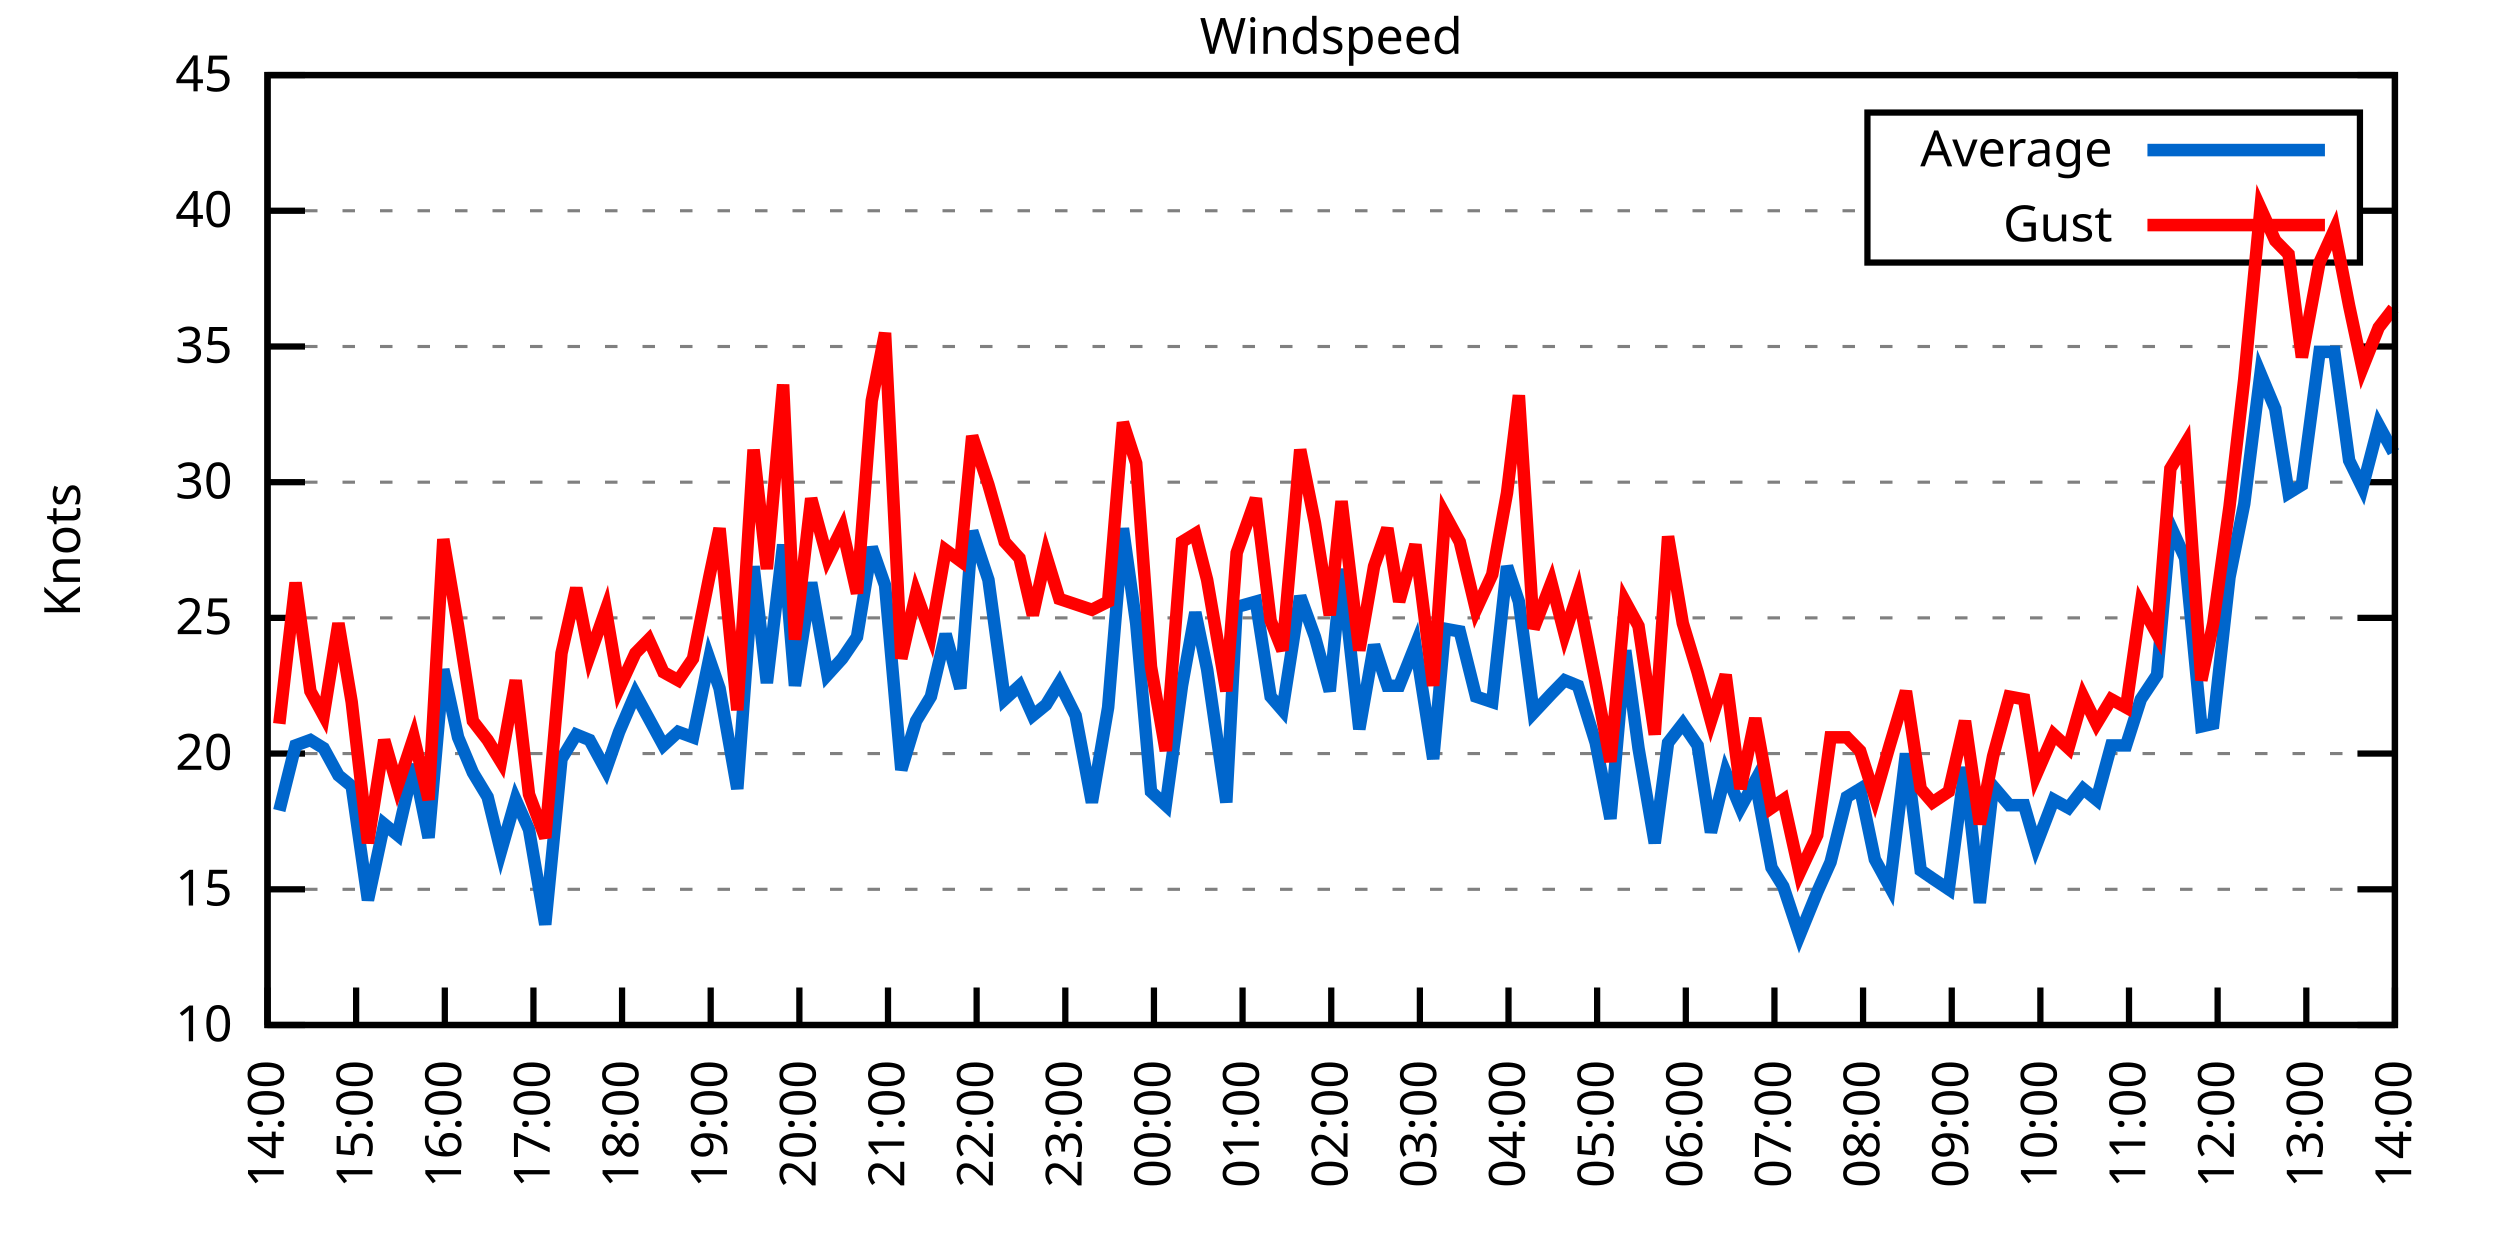
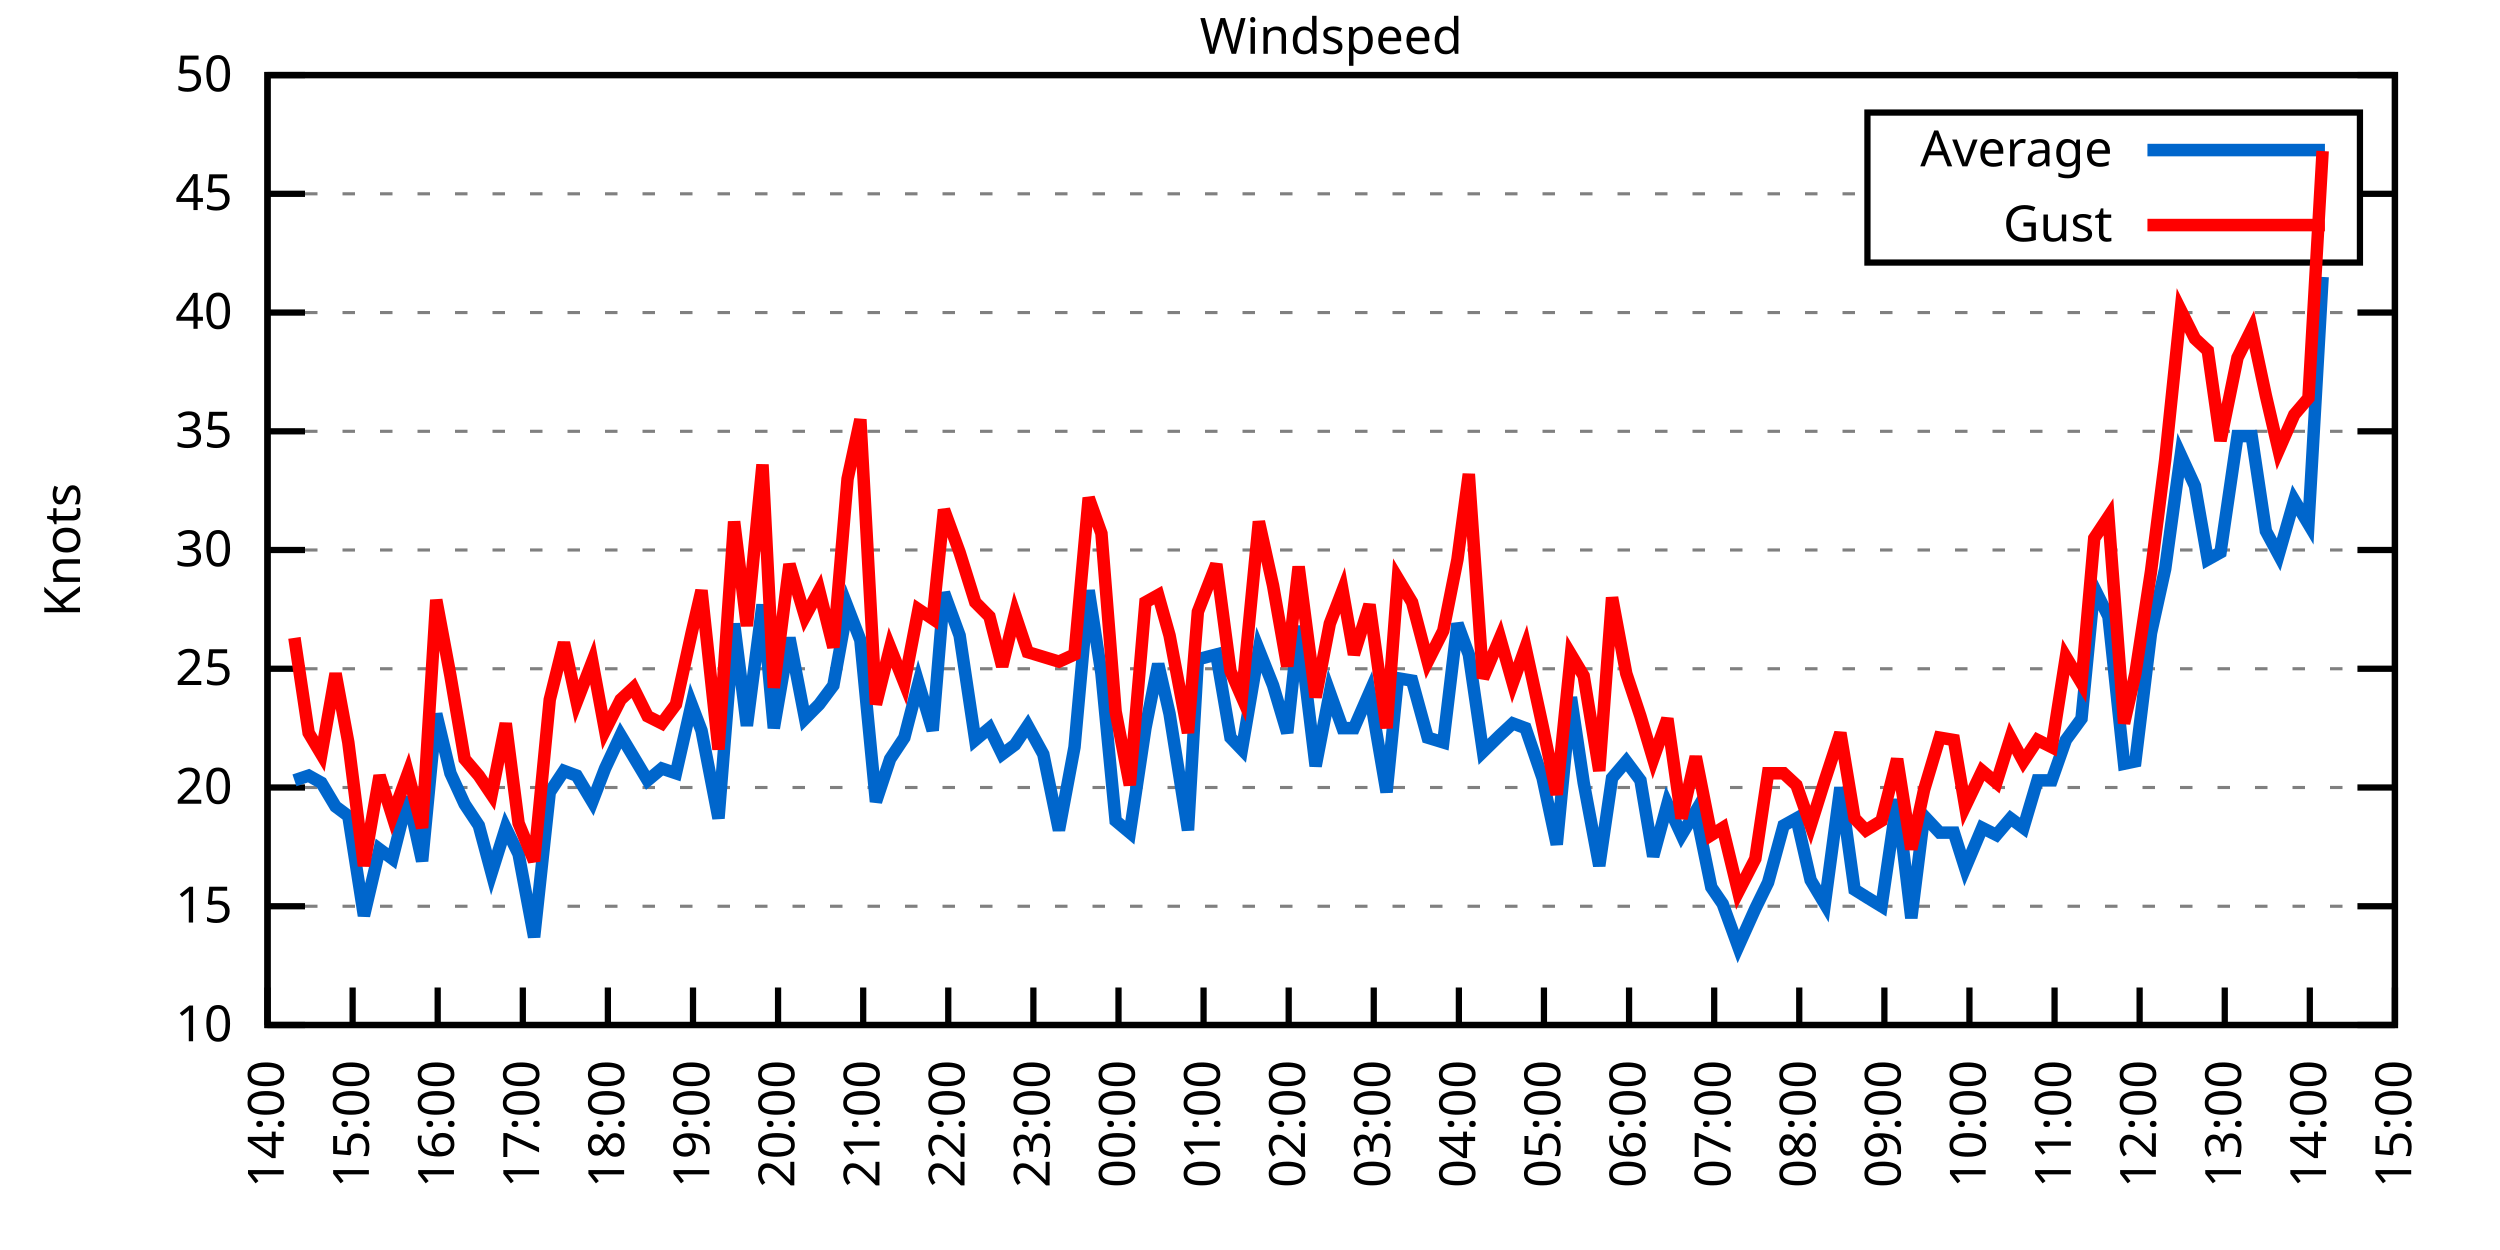
<svg xmlns="http://www.w3.org/2000/svg" xmlns:xlink="http://www.w3.org/1999/xlink" width="400" height="200" viewBox="0 0 400 200">
  <g id="gnuplot_canvas">
    <rect x="0" y="0" width="400" height="200" fill="none" />
    <defs>
      <circle id="gpDot" r="0.5" stroke-width="0.5" stroke="currentColor" />
      <path id="gpPt0" stroke-width="0.333" stroke="currentColor" d="M-1,0 h2 M0,-1 v2" />
      <path id="gpPt1" stroke-width="0.333" stroke="currentColor" d="M-1,-1 L1,1 M1,-1 L-1,1" />
      <path id="gpPt2" stroke-width="0.333" stroke="currentColor" d="M-1,0 L1,0 M0,-1 L0,1 M-1,-1 L1,1 M-1,1 L1,-1" />
      <rect id="gpPt3" stroke-width="0.333" stroke="currentColor" x="-1" y="-1" width="2" height="2" />
      <rect id="gpPt4" stroke-width="0.333" stroke="currentColor" fill="currentColor" x="-1" y="-1" width="2" height="2" />
      <circle id="gpPt5" stroke-width="0.333" stroke="currentColor" cx="0" cy="0" r="1" />
      <use xlink:href="#gpPt5" id="gpPt6" fill="currentColor" stroke="none" />
      <path id="gpPt7" stroke-width="0.333" stroke="currentColor" d="M0,-1.33 L-1.33,0.67 L1.33,0.67 z" />
      <use xlink:href="#gpPt7" id="gpPt8" fill="currentColor" stroke="none" />
      <use xlink:href="#gpPt7" id="gpPt9" stroke="currentColor" transform="rotate(180)" />
      <use xlink:href="#gpPt9" id="gpPt10" fill="currentColor" stroke="none" />
      <use xlink:href="#gpPt3" id="gpPt11" stroke="currentColor" transform="rotate(45)" />
      <use xlink:href="#gpPt11" id="gpPt12" fill="currentColor" stroke="none" />
      <path id="gpPt13" stroke-width="0.333" stroke="currentColor" d="M0,1.330 L1.265,0.411 L0.782,-1.067 L-0.782,-1.076 L-1.265,0.411 z" />
      <use xlink:href="#gpPt13" id="gpPt14" fill="currentColor" stroke="none" />
      <filter id="textbox" filterUnits="objectBoundingBox" x="0" y="0" height="1" width="1">
        <feFlood flood-color="white" flood-opacity="1" result="bgnd" />
        <feComposite in="SourceGraphic" in2="bgnd" operator="atop" />
      </filter>
      <filter id="greybox" filterUnits="objectBoundingBox" x="0" y="0" height="1" width="1">
        <feFlood flood-color="lightgrey" flood-opacity="1" result="grey" />
        <feComposite in="SourceGraphic" in2="grey" operator="atop" />
      </filter>
    </defs>
    <g fill="none" color="white" stroke="currentColor" stroke-width="1.00" stroke-linecap="butt" stroke-linejoin="miter">
</g>
    <g fill="none" color="black" stroke="currentColor" stroke-width="1.00" stroke-linecap="butt" stroke-linejoin="miter">
      <g stroke="none" shape-rendering="crispEdges">
        <polygon fill="rgb(255, 255, 255)" points="42.80,164.00 383.18,164.00 383.18,12.02 42.80,12.02 " />
      </g>
    </g>
    <g fill="none" color="black" stroke="currentColor" stroke-width="1.00" stroke-linecap="butt" stroke-linejoin="miter">
</g>
    <g fill="none" color="black" stroke="black" stroke-width="0.50" stroke-linecap="butt" stroke-linejoin="miter">
</g>
    <g fill="none" color="gray" stroke="currentColor" stroke-width="0.50" stroke-linecap="butt" stroke-linejoin="miter">
      <path stroke="gray" stroke-dasharray="2,4" class="gridline" d="M42.80,164.00 L383.19,164.00  " />
    </g>
    <g fill="none" color="gray" stroke="gray" stroke-width="1.00" stroke-linecap="butt" stroke-linejoin="miter">
</g>
    <g fill="none" color="black" stroke="currentColor" stroke-width="1.00" stroke-linecap="butt" stroke-linejoin="miter">
      <path stroke="black" d="M42.80,164.00 L48.80,164.00 M383.19,164.00 L377.19,164.00  " />
      <g transform="translate(37.20,166.60)" stroke="none" fill="black" font-family="Sans" font-size="8.00" text-anchor="end">
        <text>
          <tspan font-family="Sans"> 10</tspan>
        </text>
      </g>
    </g>
    <g fill="none" color="black" stroke="currentColor" stroke-width="1.00" stroke-linecap="butt" stroke-linejoin="miter">
</g>
    <g fill="none" color="black" stroke="black" stroke-width="0.50" stroke-linecap="butt" stroke-linejoin="miter">
</g>
    <g fill="none" color="gray" stroke="currentColor" stroke-width="0.50" stroke-linecap="butt" stroke-linejoin="miter">
-       <path stroke="gray" stroke-dasharray="2,4" class="gridline" d="M42.80,142.29 L383.19,142.29  " />
-     </g>
-     <g fill="none" color="gray" stroke="gray" stroke-width="1.00" stroke-linecap="butt" stroke-linejoin="miter">
- </g>
-     <g fill="none" color="black" stroke="currentColor" stroke-width="1.00" stroke-linecap="butt" stroke-linejoin="miter">
-       <path stroke="black" d="M42.80,142.29 L48.80,142.29 M383.19,142.29 L377.19,142.29  " />
-       <g transform="translate(37.20,144.89)" stroke="none" fill="black" font-family="Sans" font-size="8.00" text-anchor="end">
+       <path stroke="gray" stroke-dasharray="2,4" class="gridline" d="M42.80,145.00 L383.19,145.00  " />
+     </g>
+     <g fill="none" color="gray" stroke="gray" stroke-width="1.00" stroke-linecap="butt" stroke-linejoin="miter">
+ </g>
+     <g fill="none" color="black" stroke="currentColor" stroke-width="1.00" stroke-linecap="butt" stroke-linejoin="miter">
+       <path stroke="black" d="M42.80,145.00 L48.80,145.00 M383.19,145.00 L377.19,145.00  " />
+       <g transform="translate(37.20,147.60)" stroke="none" fill="black" font-family="Sans" font-size="8.00" text-anchor="end">
        <text>
          <tspan font-family="Sans"> 15</tspan>
        </text>
      </g>
    </g>
    <g fill="none" color="black" stroke="currentColor" stroke-width="1.00" stroke-linecap="butt" stroke-linejoin="miter">
</g>
    <g fill="none" color="black" stroke="black" stroke-width="0.50" stroke-linecap="butt" stroke-linejoin="miter">
</g>
    <g fill="none" color="gray" stroke="currentColor" stroke-width="0.50" stroke-linecap="butt" stroke-linejoin="miter">
-       <path stroke="gray" stroke-dasharray="2,4" class="gridline" d="M42.80,120.57 L383.19,120.57  " />
-     </g>
-     <g fill="none" color="gray" stroke="gray" stroke-width="1.00" stroke-linecap="butt" stroke-linejoin="miter">
- </g>
-     <g fill="none" color="black" stroke="currentColor" stroke-width="1.00" stroke-linecap="butt" stroke-linejoin="miter">
-       <path stroke="black" d="M42.80,120.57 L48.80,120.57 M383.19,120.57 L377.19,120.57  " />
-       <g transform="translate(37.20,123.17)" stroke="none" fill="black" font-family="Sans" font-size="8.00" text-anchor="end">
+       <path stroke="gray" stroke-dasharray="2,4" class="gridline" d="M42.80,126.00 L383.19,126.00  " />
+     </g>
+     <g fill="none" color="gray" stroke="gray" stroke-width="1.00" stroke-linecap="butt" stroke-linejoin="miter">
+ </g>
+     <g fill="none" color="black" stroke="currentColor" stroke-width="1.00" stroke-linecap="butt" stroke-linejoin="miter">
+       <path stroke="black" d="M42.80,126.00 L48.80,126.00 M383.19,126.00 L377.19,126.00  " />
+       <g transform="translate(37.20,128.60)" stroke="none" fill="black" font-family="Sans" font-size="8.00" text-anchor="end">
        <text>
          <tspan font-family="Sans"> 20</tspan>
        </text>
      </g>
    </g>
    <g fill="none" color="black" stroke="currentColor" stroke-width="1.00" stroke-linecap="butt" stroke-linejoin="miter">
</g>
    <g fill="none" color="black" stroke="black" stroke-width="0.50" stroke-linecap="butt" stroke-linejoin="miter">
</g>
    <g fill="none" color="gray" stroke="currentColor" stroke-width="0.50" stroke-linecap="butt" stroke-linejoin="miter">
-       <path stroke="gray" stroke-dasharray="2,4" class="gridline" d="M42.80,98.86 L383.19,98.86  " />
-     </g>
-     <g fill="none" color="gray" stroke="gray" stroke-width="1.00" stroke-linecap="butt" stroke-linejoin="miter">
- </g>
-     <g fill="none" color="black" stroke="currentColor" stroke-width="1.00" stroke-linecap="butt" stroke-linejoin="miter">
-       <path stroke="black" d="M42.80,98.86 L48.80,98.86 M383.19,98.86 L377.19,98.86  " />
-       <g transform="translate(37.20,101.46)" stroke="none" fill="black" font-family="Sans" font-size="8.00" text-anchor="end">
+       <path stroke="gray" stroke-dasharray="2,4" class="gridline" d="M42.80,107.00 L383.19,107.00  " />
+     </g>
+     <g fill="none" color="gray" stroke="gray" stroke-width="1.00" stroke-linecap="butt" stroke-linejoin="miter">
+ </g>
+     <g fill="none" color="black" stroke="currentColor" stroke-width="1.00" stroke-linecap="butt" stroke-linejoin="miter">
+       <path stroke="black" d="M42.80,107.00 L48.80,107.00 M383.19,107.00 L377.19,107.00  " />
+       <g transform="translate(37.20,109.60)" stroke="none" fill="black" font-family="Sans" font-size="8.00" text-anchor="end">
        <text>
          <tspan font-family="Sans"> 25</tspan>
        </text>
      </g>
    </g>
    <g fill="none" color="black" stroke="currentColor" stroke-width="1.00" stroke-linecap="butt" stroke-linejoin="miter">
</g>
    <g fill="none" color="black" stroke="black" stroke-width="0.50" stroke-linecap="butt" stroke-linejoin="miter">
</g>
    <g fill="none" color="gray" stroke="currentColor" stroke-width="0.50" stroke-linecap="butt" stroke-linejoin="miter">
-       <path stroke="gray" stroke-dasharray="2,4" class="gridline" d="M42.80,77.15 L383.19,77.15  " />
-     </g>
-     <g fill="none" color="gray" stroke="gray" stroke-width="1.00" stroke-linecap="butt" stroke-linejoin="miter">
- </g>
-     <g fill="none" color="black" stroke="currentColor" stroke-width="1.00" stroke-linecap="butt" stroke-linejoin="miter">
-       <path stroke="black" d="M42.80,77.15 L48.80,77.15 M383.19,77.15 L377.19,77.15  " />
-       <g transform="translate(37.20,79.75)" stroke="none" fill="black" font-family="Sans" font-size="8.00" text-anchor="end">
+       <path stroke="gray" stroke-dasharray="2,4" class="gridline" d="M42.80,88.00 L383.19,88.00  " />
+     </g>
+     <g fill="none" color="gray" stroke="gray" stroke-width="1.00" stroke-linecap="butt" stroke-linejoin="miter">
+ </g>
+     <g fill="none" color="black" stroke="currentColor" stroke-width="1.00" stroke-linecap="butt" stroke-linejoin="miter">
+       <path stroke="black" d="M42.80,88.00 L48.80,88.00 M383.19,88.00 L377.19,88.00  " />
+       <g transform="translate(37.20,90.60)" stroke="none" fill="black" font-family="Sans" font-size="8.00" text-anchor="end">
        <text>
          <tspan font-family="Sans"> 30</tspan>
        </text>
      </g>
    </g>
    <g fill="none" color="black" stroke="currentColor" stroke-width="1.00" stroke-linecap="butt" stroke-linejoin="miter">
</g>
    <g fill="none" color="black" stroke="black" stroke-width="0.50" stroke-linecap="butt" stroke-linejoin="miter">
</g>
    <g fill="none" color="gray" stroke="currentColor" stroke-width="0.50" stroke-linecap="butt" stroke-linejoin="miter">
-       <path stroke="gray" stroke-dasharray="2,4" class="gridline" d="M42.80,55.44 L383.19,55.44  " />
-     </g>
-     <g fill="none" color="gray" stroke="gray" stroke-width="1.00" stroke-linecap="butt" stroke-linejoin="miter">
- </g>
-     <g fill="none" color="black" stroke="currentColor" stroke-width="1.00" stroke-linecap="butt" stroke-linejoin="miter">
-       <path stroke="black" d="M42.80,55.44 L48.80,55.44 M383.19,55.44 L377.19,55.44  " />
-       <g transform="translate(37.20,58.04)" stroke="none" fill="black" font-family="Sans" font-size="8.00" text-anchor="end">
+       <path stroke="gray" stroke-dasharray="2,4" class="gridline" d="M42.80,69.01 L383.19,69.01  " />
+     </g>
+     <g fill="none" color="gray" stroke="gray" stroke-width="1.00" stroke-linecap="butt" stroke-linejoin="miter">
+ </g>
+     <g fill="none" color="black" stroke="currentColor" stroke-width="1.00" stroke-linecap="butt" stroke-linejoin="miter">
+       <path stroke="black" d="M42.80,69.01 L48.80,69.01 M383.19,69.01 L377.19,69.01  " />
+       <g transform="translate(37.20,71.61)" stroke="none" fill="black" font-family="Sans" font-size="8.00" text-anchor="end">
        <text>
          <tspan font-family="Sans"> 35</tspan>
        </text>
      </g>
    </g>
    <g fill="none" color="black" stroke="currentColor" stroke-width="1.00" stroke-linecap="butt" stroke-linejoin="miter">
</g>
    <g fill="none" color="black" stroke="black" stroke-width="0.50" stroke-linecap="butt" stroke-linejoin="miter">
</g>
    <g fill="none" color="gray" stroke="currentColor" stroke-width="0.50" stroke-linecap="butt" stroke-linejoin="miter">
-       <path stroke="gray" stroke-dasharray="2,4" class="gridline" d="M42.80,33.72 L298.79,33.72 M377.59,33.72 L383.19,33.72  " />
-     </g>
-     <g fill="none" color="gray" stroke="gray" stroke-width="1.00" stroke-linecap="butt" stroke-linejoin="miter">
- </g>
-     <g fill="none" color="black" stroke="currentColor" stroke-width="1.00" stroke-linecap="butt" stroke-linejoin="miter">
-       <path stroke="black" d="M42.80,33.72 L48.80,33.72 M383.19,33.72 L377.19,33.72  " />
-       <g transform="translate(37.20,36.32)" stroke="none" fill="black" font-family="Sans" font-size="8.00" text-anchor="end">
+       <path stroke="gray" stroke-dasharray="2,4" class="gridline" d="M42.80,50.01 L383.19,50.01  " />
+     </g>
+     <g fill="none" color="gray" stroke="gray" stroke-width="1.00" stroke-linecap="butt" stroke-linejoin="miter">
+ </g>
+     <g fill="none" color="black" stroke="currentColor" stroke-width="1.00" stroke-linecap="butt" stroke-linejoin="miter">
+       <path stroke="black" d="M42.80,50.01 L48.80,50.01 M383.19,50.01 L377.19,50.01  " />
+       <g transform="translate(37.20,52.61)" stroke="none" fill="black" font-family="Sans" font-size="8.00" text-anchor="end">
        <text>
          <tspan font-family="Sans"> 40</tspan>
+         </text>
+       </g>
+     </g>
+     <g fill="none" color="black" stroke="currentColor" stroke-width="1.00" stroke-linecap="butt" stroke-linejoin="miter">
+ </g>
+     <g fill="none" color="black" stroke="black" stroke-width="0.50" stroke-linecap="butt" stroke-linejoin="miter">
+ </g>
+     <g fill="none" color="gray" stroke="currentColor" stroke-width="0.50" stroke-linecap="butt" stroke-linejoin="miter">
+       <path stroke="gray" stroke-dasharray="2,4" class="gridline" d="M42.80,31.01 L298.79,31.01 M377.59,31.01 L383.19,31.01  " />
+     </g>
+     <g fill="none" color="gray" stroke="gray" stroke-width="1.00" stroke-linecap="butt" stroke-linejoin="miter">
+ </g>
+     <g fill="none" color="black" stroke="currentColor" stroke-width="1.00" stroke-linecap="butt" stroke-linejoin="miter">
+       <path stroke="black" d="M42.80,31.01 L48.80,31.01 M383.19,31.01 L377.19,31.01  " />
+       <g transform="translate(37.20,33.61)" stroke="none" fill="black" font-family="Sans" font-size="8.00" text-anchor="end">
+         <text>
+           <tspan font-family="Sans"> 45</tspan>
        </text>
      </g>
    </g>
    <g fill="none" color="black" stroke="currentColor" stroke-width="1.00" stroke-linecap="butt" stroke-linejoin="miter">
</g>
    <g fill="none" color="black" stroke="black" stroke-width="0.50" stroke-linecap="butt" stroke-linejoin="miter">
</g>
    <g fill="none" color="gray" stroke="currentColor" stroke-width="0.50" stroke-linecap="butt" stroke-linejoin="miter">
      <path stroke="gray" stroke-dasharray="2,4" class="gridline" d="M42.80,12.01 L383.19,12.01  " />
    </g>
    <g fill="none" color="gray" stroke="gray" stroke-width="1.00" stroke-linecap="butt" stroke-linejoin="miter">
</g>
    <g fill="none" color="black" stroke="currentColor" stroke-width="1.00" stroke-linecap="butt" stroke-linejoin="miter">
      <path stroke="black" d="M42.80,12.01 L48.80,12.01 M383.19,12.01 L377.19,12.01  " />
      <g transform="translate(37.20,14.61)" stroke="none" fill="black" font-family="Sans" font-size="8.00" text-anchor="end">
        <text>
-           <tspan font-family="Sans"> 45</tspan>
+           <tspan font-family="Sans"> 50</tspan>
        </text>
      </g>
    </g>
    <g fill="none" color="black" stroke="currentColor" stroke-width="1.00" stroke-linecap="butt" stroke-linejoin="miter">
      <path stroke="black" d="M42.80,164.00 L42.80,158.00  " />
      <g transform="translate(45.40,169.60) rotate(270.00)" stroke="none" fill="black" font-family="Sans" font-size="8.00" text-anchor="end">
        <text>
          <tspan font-family="Sans">14:00</tspan>
        </text>
      </g>
    </g>
    <g fill="none" color="black" stroke="currentColor" stroke-width="1.00" stroke-linecap="butt" stroke-linejoin="miter">
-       <path stroke="black" d="M56.98,164.00 L56.98,158.00  " />
-       <g transform="translate(59.58,169.60) rotate(270.00)" stroke="none" fill="black" font-family="Sans" font-size="8.00" text-anchor="end">
+       <path stroke="black" d="M56.42,164.00 L56.42,158.00  " />
+       <g transform="translate(59.02,169.60) rotate(270.00)" stroke="none" fill="black" font-family="Sans" font-size="8.00" text-anchor="end">
        <text>
          <tspan font-family="Sans">15:00</tspan>
        </text>
      </g>
    </g>
    <g fill="none" color="black" stroke="currentColor" stroke-width="1.00" stroke-linecap="butt" stroke-linejoin="miter">
-       <path stroke="black" d="M71.17,164.00 L71.17,158.00  " />
-       <g transform="translate(73.77,169.60) rotate(270.00)" stroke="none" fill="black" font-family="Sans" font-size="8.00" text-anchor="end">
+       <path stroke="black" d="M70.03,164.00 L70.03,158.00  " />
+       <g transform="translate(72.63,169.60) rotate(270.00)" stroke="none" fill="black" font-family="Sans" font-size="8.00" text-anchor="end">
        <text>
          <tspan font-family="Sans">16:00</tspan>
        </text>
      </g>
    </g>
    <g fill="none" color="black" stroke="currentColor" stroke-width="1.00" stroke-linecap="butt" stroke-linejoin="miter">
-       <path stroke="black" d="M85.35,164.00 L85.35,158.00  " />
-       <g transform="translate(87.95,169.60) rotate(270.00)" stroke="none" fill="black" font-family="Sans" font-size="8.00" text-anchor="end">
+       <path stroke="black" d="M83.65,164.00 L83.65,158.00  " />
+       <g transform="translate(86.25,169.60) rotate(270.00)" stroke="none" fill="black" font-family="Sans" font-size="8.00" text-anchor="end">
        <text>
          <tspan font-family="Sans">17:00</tspan>
        </text>
      </g>
    </g>
    <g fill="none" color="black" stroke="currentColor" stroke-width="1.00" stroke-linecap="butt" stroke-linejoin="miter">
-       <path stroke="black" d="M99.53,164.00 L99.53,158.00  " />
-       <g transform="translate(102.13,169.60) rotate(270.00)" stroke="none" fill="black" font-family="Sans" font-size="8.00" text-anchor="end">
+       <path stroke="black" d="M97.26,164.00 L97.26,158.00  " />
+       <g transform="translate(99.86,169.60) rotate(270.00)" stroke="none" fill="black" font-family="Sans" font-size="8.00" text-anchor="end">
        <text>
          <tspan font-family="Sans">18:00</tspan>
        </text>
      </g>
    </g>
    <g fill="none" color="black" stroke="currentColor" stroke-width="1.00" stroke-linecap="butt" stroke-linejoin="miter">
-       <path stroke="black" d="M113.71,164.00 L113.71,158.00  " />
-       <g transform="translate(116.31,169.60) rotate(270.00)" stroke="none" fill="black" font-family="Sans" font-size="8.00" text-anchor="end">
+       <path stroke="black" d="M110.88,164.00 L110.88,158.00  " />
+       <g transform="translate(113.48,169.60) rotate(270.00)" stroke="none" fill="black" font-family="Sans" font-size="8.00" text-anchor="end">
        <text>
          <tspan font-family="Sans">19:00</tspan>
        </text>
      </g>
    </g>
    <g fill="none" color="black" stroke="currentColor" stroke-width="1.00" stroke-linecap="butt" stroke-linejoin="miter">
-       <path stroke="black" d="M127.90,164.00 L127.90,158.00  " />
-       <g transform="translate(130.50,169.60) rotate(270.00)" stroke="none" fill="black" font-family="Sans" font-size="8.00" text-anchor="end">
+       <path stroke="black" d="M124.49,164.00 L124.49,158.00  " />
+       <g transform="translate(127.09,169.60) rotate(270.00)" stroke="none" fill="black" font-family="Sans" font-size="8.00" text-anchor="end">
        <text>
          <tspan font-family="Sans">20:00</tspan>
        </text>
      </g>
    </g>
    <g fill="none" color="black" stroke="currentColor" stroke-width="1.00" stroke-linecap="butt" stroke-linejoin="miter">
-       <path stroke="black" d="M142.08,164.00 L142.08,158.00  " />
-       <g transform="translate(144.68,169.60) rotate(270.00)" stroke="none" fill="black" font-family="Sans" font-size="8.00" text-anchor="end">
+       <path stroke="black" d="M138.11,164.00 L138.11,158.00  " />
+       <g transform="translate(140.71,169.60) rotate(270.00)" stroke="none" fill="black" font-family="Sans" font-size="8.00" text-anchor="end">
        <text>
          <tspan font-family="Sans">21:00</tspan>
        </text>
      </g>
    </g>
    <g fill="none" color="black" stroke="currentColor" stroke-width="1.00" stroke-linecap="butt" stroke-linejoin="miter">
-       <path stroke="black" d="M156.26,164.00 L156.26,158.00  " />
-       <g transform="translate(158.86,169.60) rotate(270.00)" stroke="none" fill="black" font-family="Sans" font-size="8.00" text-anchor="end">
+       <path stroke="black" d="M151.72,164.00 L151.72,158.00  " />
+       <g transform="translate(154.32,169.60) rotate(270.00)" stroke="none" fill="black" font-family="Sans" font-size="8.00" text-anchor="end">
        <text>
          <tspan font-family="Sans">22:00</tspan>
        </text>
      </g>
    </g>
    <g fill="none" color="black" stroke="currentColor" stroke-width="1.00" stroke-linecap="butt" stroke-linejoin="miter">
-       <path stroke="black" d="M170.45,164.00 L170.45,158.00  " />
-       <g transform="translate(173.05,169.60) rotate(270.00)" stroke="none" fill="black" font-family="Sans" font-size="8.00" text-anchor="end">
+       <path stroke="black" d="M165.34,164.00 L165.34,158.00  " />
+       <g transform="translate(167.94,169.60) rotate(270.00)" stroke="none" fill="black" font-family="Sans" font-size="8.00" text-anchor="end">
        <text>
          <tspan font-family="Sans">23:00</tspan>
        </text>
      </g>
    </g>
    <g fill="none" color="black" stroke="currentColor" stroke-width="1.00" stroke-linecap="butt" stroke-linejoin="miter">
-       <path stroke="black" d="M184.63,164.00 L184.63,158.00  " />
-       <g transform="translate(187.23,169.60) rotate(270.00)" stroke="none" fill="black" font-family="Sans" font-size="8.00" text-anchor="end">
+       <path stroke="black" d="M178.96,164.00 L178.96,158.00  " />
+       <g transform="translate(181.56,169.60) rotate(270.00)" stroke="none" fill="black" font-family="Sans" font-size="8.00" text-anchor="end">
        <text>
          <tspan font-family="Sans">00:00</tspan>
        </text>
      </g>
    </g>
    <g fill="none" color="black" stroke="currentColor" stroke-width="1.00" stroke-linecap="butt" stroke-linejoin="miter">
-       <path stroke="black" d="M198.81,164.00 L198.81,158.00  " />
-       <g transform="translate(201.41,169.60) rotate(270.00)" stroke="none" fill="black" font-family="Sans" font-size="8.00" text-anchor="end">
+       <path stroke="black" d="M192.57,164.00 L192.57,158.00  " />
+       <g transform="translate(195.17,169.60) rotate(270.00)" stroke="none" fill="black" font-family="Sans" font-size="8.00" text-anchor="end">
        <text>
          <tspan font-family="Sans">01:00</tspan>
        </text>
      </g>
    </g>
    <g fill="none" color="black" stroke="currentColor" stroke-width="1.00" stroke-linecap="butt" stroke-linejoin="miter">
-       <path stroke="black" d="M213.00,164.00 L213.00,158.00  " />
-       <g transform="translate(215.60,169.60) rotate(270.00)" stroke="none" fill="black" font-family="Sans" font-size="8.00" text-anchor="end">
+       <path stroke="black" d="M206.19,164.00 L206.19,158.00  " />
+       <g transform="translate(208.79,169.60) rotate(270.00)" stroke="none" fill="black" font-family="Sans" font-size="8.00" text-anchor="end">
        <text>
          <tspan font-family="Sans">02:00</tspan>
        </text>
      </g>
    </g>
    <g fill="none" color="black" stroke="currentColor" stroke-width="1.00" stroke-linecap="butt" stroke-linejoin="miter">
-       <path stroke="black" d="M227.18,164.00 L227.18,158.00  " />
-       <g transform="translate(229.78,169.60) rotate(270.00)" stroke="none" fill="black" font-family="Sans" font-size="8.00" text-anchor="end">
+       <path stroke="black" d="M219.80,164.00 L219.80,158.00  " />
+       <g transform="translate(222.40,169.60) rotate(270.00)" stroke="none" fill="black" font-family="Sans" font-size="8.00" text-anchor="end">
        <text>
          <tspan font-family="Sans">03:00</tspan>
        </text>
      </g>
    </g>
    <g fill="none" color="black" stroke="currentColor" stroke-width="1.00" stroke-linecap="butt" stroke-linejoin="miter">
-       <path stroke="black" d="M241.36,164.00 L241.36,158.00  " />
-       <g transform="translate(243.96,169.60) rotate(270.00)" stroke="none" fill="black" font-family="Sans" font-size="8.00" text-anchor="end">
+       <path stroke="black" d="M233.42,164.00 L233.42,158.00  " />
+       <g transform="translate(236.02,169.60) rotate(270.00)" stroke="none" fill="black" font-family="Sans" font-size="8.00" text-anchor="end">
        <text>
          <tspan font-family="Sans">04:00</tspan>
        </text>
      </g>
    </g>
    <g fill="none" color="black" stroke="currentColor" stroke-width="1.00" stroke-linecap="butt" stroke-linejoin="miter">
-       <path stroke="black" d="M255.54,164.00 L255.54,158.00  " />
-       <g transform="translate(258.14,169.60) rotate(270.00)" stroke="none" fill="black" font-family="Sans" font-size="8.00" text-anchor="end">
+       <path stroke="black" d="M247.03,164.00 L247.03,158.00  " />
+       <g transform="translate(249.63,169.60) rotate(270.00)" stroke="none" fill="black" font-family="Sans" font-size="8.00" text-anchor="end">
        <text>
          <tspan font-family="Sans">05:00</tspan>
        </text>
      </g>
    </g>
    <g fill="none" color="black" stroke="currentColor" stroke-width="1.00" stroke-linecap="butt" stroke-linejoin="miter">
-       <path stroke="black" d="M269.73,164.00 L269.73,158.00  " />
-       <g transform="translate(272.33,169.60) rotate(270.00)" stroke="none" fill="black" font-family="Sans" font-size="8.00" text-anchor="end">
+       <path stroke="black" d="M260.65,164.00 L260.65,158.00  " />
+       <g transform="translate(263.25,169.60) rotate(270.00)" stroke="none" fill="black" font-family="Sans" font-size="8.00" text-anchor="end">
        <text>
          <tspan font-family="Sans">06:00</tspan>
        </text>
      </g>
    </g>
    <g fill="none" color="black" stroke="currentColor" stroke-width="1.00" stroke-linecap="butt" stroke-linejoin="miter">
-       <path stroke="black" d="M283.91,164.00 L283.91,158.00  " />
-       <g transform="translate(286.51,169.60) rotate(270.00)" stroke="none" fill="black" font-family="Sans" font-size="8.00" text-anchor="end">
+       <path stroke="black" d="M274.27,164.00 L274.27,158.00  " />
+       <g transform="translate(276.87,169.60) rotate(270.00)" stroke="none" fill="black" font-family="Sans" font-size="8.00" text-anchor="end">
        <text>
          <tspan font-family="Sans">07:00</tspan>
        </text>
      </g>
    </g>
    <g fill="none" color="black" stroke="currentColor" stroke-width="1.00" stroke-linecap="butt" stroke-linejoin="miter">
-       <path stroke="black" d="M298.09,164.00 L298.09,158.00  " />
-       <g transform="translate(300.69,169.60) rotate(270.00)" stroke="none" fill="black" font-family="Sans" font-size="8.00" text-anchor="end">
+       <path stroke="black" d="M287.88,164.00 L287.88,158.00  " />
+       <g transform="translate(290.48,169.60) rotate(270.00)" stroke="none" fill="black" font-family="Sans" font-size="8.00" text-anchor="end">
        <text>
          <tspan font-family="Sans">08:00</tspan>
        </text>
      </g>
    </g>
    <g fill="none" color="black" stroke="currentColor" stroke-width="1.00" stroke-linecap="butt" stroke-linejoin="miter">
-       <path stroke="black" d="M312.28,164.00 L312.28,158.00  " />
-       <g transform="translate(314.88,169.60) rotate(270.00)" stroke="none" fill="black" font-family="Sans" font-size="8.00" text-anchor="end">
+       <path stroke="black" d="M301.50,164.00 L301.50,158.00  " />
+       <g transform="translate(304.10,169.60) rotate(270.00)" stroke="none" fill="black" font-family="Sans" font-size="8.00" text-anchor="end">
        <text>
          <tspan font-family="Sans">09:00</tspan>
        </text>
      </g>
    </g>
    <g fill="none" color="black" stroke="currentColor" stroke-width="1.00" stroke-linecap="butt" stroke-linejoin="miter">
-       <path stroke="black" d="M326.46,164.00 L326.46,158.00  " />
-       <g transform="translate(329.06,169.60) rotate(270.00)" stroke="none" fill="black" font-family="Sans" font-size="8.00" text-anchor="end">
+       <path stroke="black" d="M315.11,164.00 L315.11,158.00  " />
+       <g transform="translate(317.71,169.60) rotate(270.00)" stroke="none" fill="black" font-family="Sans" font-size="8.00" text-anchor="end">
        <text>
          <tspan font-family="Sans">10:00</tspan>
        </text>
      </g>
    </g>
    <g fill="none" color="black" stroke="currentColor" stroke-width="1.00" stroke-linecap="butt" stroke-linejoin="miter">
-       <path stroke="black" d="M340.64,164.00 L340.64,158.00  " />
-       <g transform="translate(343.24,169.60) rotate(270.00)" stroke="none" fill="black" font-family="Sans" font-size="8.00" text-anchor="end">
+       <path stroke="black" d="M328.73,164.00 L328.73,158.00  " />
+       <g transform="translate(331.33,169.60) rotate(270.00)" stroke="none" fill="black" font-family="Sans" font-size="8.00" text-anchor="end">
        <text>
          <tspan font-family="Sans">11:00</tspan>
        </text>
      </g>
    </g>
    <g fill="none" color="black" stroke="currentColor" stroke-width="1.00" stroke-linecap="butt" stroke-linejoin="miter">
-       <path stroke="black" d="M354.82,164.00 L354.82,158.00  " />
-       <g transform="translate(357.42,169.60) rotate(270.00)" stroke="none" fill="black" font-family="Sans" font-size="8.00" text-anchor="end">
+       <path stroke="black" d="M342.34,164.00 L342.34,158.00  " />
+       <g transform="translate(344.94,169.60) rotate(270.00)" stroke="none" fill="black" font-family="Sans" font-size="8.00" text-anchor="end">
        <text>
          <tspan font-family="Sans">12:00</tspan>
        </text>
      </g>
    </g>
    <g fill="none" color="black" stroke="currentColor" stroke-width="1.00" stroke-linecap="butt" stroke-linejoin="miter">
-       <path stroke="black" d="M369.01,164.00 L369.01,158.00  " />
-       <g transform="translate(371.61,169.60) rotate(270.00)" stroke="none" fill="black" font-family="Sans" font-size="8.00" text-anchor="end">
+       <path stroke="black" d="M355.96,164.00 L355.96,158.00  " />
+       <g transform="translate(358.56,169.60) rotate(270.00)" stroke="none" fill="black" font-family="Sans" font-size="8.00" text-anchor="end">
        <text>
          <tspan font-family="Sans">13:00</tspan>
+         </text>
+       </g>
+     </g>
+     <g fill="none" color="black" stroke="currentColor" stroke-width="1.00" stroke-linecap="butt" stroke-linejoin="miter">
+       <path stroke="black" d="M369.57,164.00 L369.57,158.00  " />
+       <g transform="translate(372.17,169.60) rotate(270.00)" stroke="none" fill="black" font-family="Sans" font-size="8.00" text-anchor="end">
+         <text>
+           <tspan font-family="Sans">14:00</tspan>
        </text>
      </g>
    </g>
    <g fill="none" color="black" stroke="currentColor" stroke-width="1.00" stroke-linecap="butt" stroke-linejoin="miter">
      <path stroke="black" d="M383.19,164.00 L383.19,158.00  " />
      <g transform="translate(385.79,169.60) rotate(270.00)" stroke="none" fill="black" font-family="Sans" font-size="8.00" text-anchor="end">
        <text>
-           <tspan font-family="Sans">14:00</tspan>
+           <tspan font-family="Sans">15:00</tspan>
        </text>
      </g>
    </g>
    <g fill="none" color="black" stroke="currentColor" stroke-width="1.00" stroke-linecap="butt" stroke-linejoin="miter">
</g>
    <g fill="none" color="black" stroke="currentColor" stroke-width="1.00" stroke-linecap="butt" stroke-linejoin="miter">
      <path stroke="black" d="M42.80,12.01 L42.80,164.00 L383.19,164.00 L383.19,12.01 L42.80,12.01 Z  " />
    </g>
    <g fill="none" color="black" stroke="currentColor" stroke-width="1.00" stroke-linecap="butt" stroke-linejoin="miter">
</g>
    <g fill="none" color="black" stroke="currentColor" stroke-width="1.00" stroke-linecap="butt" stroke-linejoin="miter">
      <path stroke="black" d="M298.79,42.01 L298.79,18.01 L377.59,18.01 L377.59,42.01 L298.79,42.01 Z  " />
    </g>
    <g id="Windspeed_plot_1">
      <g fill="none" color="white" stroke="black" stroke-width="2.00" stroke-linecap="butt" stroke-linejoin="miter">
</g>
      <g fill="none" color="black" stroke="currentColor" stroke-width="2.00" stroke-linecap="butt" stroke-linejoin="miter">
        <g transform="translate(337.99,26.61)" stroke="none" fill="black" font-family="Sans" font-size="8.00" text-anchor="end">
          <text>
            <tspan font-family="Sans">Average</tspan>
          </text>
        </g>
      </g>
      <g fill="none" color="black" stroke="currentColor" stroke-width="2.00" stroke-linecap="butt" stroke-linejoin="miter">
-         <path stroke="rgb(  0, 102, 204)" d="M343.59,24.01 L371.99,24.01 M44.69,129.69 L47.29,119.27 L49.66,118.40 L51.78,119.71 L54.15,124.05 L56.27,125.79   L58.87,144.02 L61.47,131.86 L63.60,133.60 L66.20,122.31 L68.57,134.04 L70.93,107.11 L73.29,117.97 L75.66,123.61   L78.02,127.52 L80.15,136.21 L82.51,127.96 L84.64,132.73 L87.24,147.93 L89.84,121.44 L92.20,117.53 L94.33,118.40   L96.93,123.18 L99.06,117.10 L101.66,111.02 L103.79,114.93 L106.15,119.27 L108.51,117.10 L110.88,117.97 L113.48,105.38   L115.13,110.15 L117.97,126.22 L120.57,90.61 L122.70,109.28 L125.30,87.14 L127.19,109.72 L129.79,93.22 L132.39,107.98   L134.75,105.38 L137.12,101.90 L139.48,87.57 L141.61,93.65 L144.21,123.18 L146.57,115.36 L148.94,111.45 L151.30,101.47   L153.66,110.15 L155.55,84.97 L158.15,92.78 L160.75,111.89 L163.12,109.72 L165.25,114.49 L167.37,112.76 L169.50,109.28   L172.10,114.49 L174.70,128.39 L177.30,113.19 L179.67,84.53 L181.79,99.73 L184.16,126.65 L186.52,128.83 L189.12,109.72   L191.25,97.99 L193.14,107.11 L196.21,128.39 L197.87,97.12 L200.94,96.26 L203.30,111.45 L205.19,113.63 L208.03,95.39   L210.39,101.90 L212.76,110.59 L214.65,91.04 L217.49,116.67 L219.85,103.20 L221.98,109.72 L223.87,109.72 L226.47,103.20   L229.31,121.44 L231.20,100.60 L233.56,101.03 L236.16,111.45 L238.76,112.32 L241.12,90.61 L243.02,96.26 L245.38,114.06   L248.22,111.02 L250.34,108.85 L252.47,109.72 L255.31,118.84 L257.67,131.00 L260.04,104.07 L262.16,119.71 L264.76,134.90   L266.89,118.84 L269.25,115.80 L271.62,119.27 L273.75,133.17 L276.11,123.61 L278.47,129.26 L280.84,124.92 L283.44,138.81   L285.33,141.85 L287.93,149.67 L290.76,142.72 L292.89,137.94 L295.49,127.52 L297.62,126.22 L299.98,137.51 L302.35,141.85   L304.95,120.57 L307.31,139.25 L309.20,140.55 L311.80,142.29 L314.40,122.75 L316.77,144.46 L318.89,125.79 L321.49,128.83   L323.86,128.83 L325.75,135.34 L328.59,127.96 L330.95,129.26 L333.31,126.22 L335.44,127.96 L337.80,119.27 L340.17,119.27   L342.53,111.89 L345.13,107.98 L347.26,84.10 L349.62,89.31 L352.22,116.23 L354.12,115.80 L356.72,92.35 L359.08,80.62   L361.68,59.78 L364.04,65.42 L366.17,78.89 L368.30,77.58 L371.13,56.30 L373.50,56.30 L375.86,73.67 L377.99,78.02   L380.59,68.03 L382.95,72.37  " />
+         <path stroke="rgb(  0, 102, 204)" d="M343.59,24.01 L371.99,24.01 M47.11,124.86 L49.38,124.10 L51.42,125.24 L53.69,129.04 L55.73,130.56 L58.23,146.52   L60.73,135.88 L62.77,137.40 L65.27,127.52 L67.54,137.78 L69.80,114.22 L72.07,123.72 L74.34,128.66 L76.61,132.08   L78.65,139.68 L80.92,132.46 L82.97,136.64 L85.46,149.94 L87.96,126.76 L90.23,123.34 L92.27,124.10 L94.77,128.28   L96.81,122.96 L99.30,117.64 L101.35,121.06 L103.62,124.86 L105.89,122.96 L108.15,123.72 L110.65,112.70 L112.24,116.88   L114.96,130.94 L117.46,99.78 L119.50,116.12 L122.00,96.74 L123.81,116.50 L126.31,102.06 L128.81,114.98 L131.07,112.70   L133.34,109.66 L135.61,97.12 L137.66,102.44 L140.15,128.28 L142.42,121.44 L144.69,118.02 L146.96,109.28 L149.23,116.88   L151.04,94.84 L153.54,101.68 L156.04,118.40 L158.31,116.50 L160.35,120.68 L162.39,119.16 L164.43,116.12 L166.93,120.68   L169.43,132.84 L171.92,119.54 L174.19,94.46 L176.23,107.76 L178.50,131.32 L180.77,133.22 L183.27,116.50 L185.31,106.24   L187.13,114.22 L190.08,132.84 L191.66,105.48 L194.61,104.72 L196.88,118.02 L198.70,119.92 L201.42,103.96 L203.69,109.66   L205.96,117.26 L207.78,100.16 L210.50,122.58 L212.77,110.80 L214.81,116.50 L216.63,116.50 L219.12,110.80 L221.85,126.76   L223.66,108.52 L225.93,108.90 L228.43,118.02 L230.92,118.78 L233.19,99.78 L235.01,104.72 L237.28,120.30 L240.00,117.64   L242.04,115.74 L244.08,116.50 L246.81,124.48 L249.08,135.12 L251.35,111.56 L253.39,125.24 L255.88,138.54 L257.93,124.48   L260.20,121.82 L262.47,124.86 L264.51,137.02 L266.78,128.66 L269.05,133.60 L271.32,129.80 L273.81,141.96 L275.63,144.62   L278.12,151.46 L280.85,145.38 L282.89,141.20 L285.38,132.08 L287.43,130.94 L289.70,140.82 L291.97,144.62 L294.46,126.00   L296.73,142.34 L298.55,143.48 L301.04,145.00 L303.54,127.90 L305.81,146.90 L307.85,130.56 L310.35,133.22 L312.62,133.22   L314.43,138.92 L317.15,132.46 L319.42,133.60 L321.69,130.94 L323.74,132.46 L326.00,124.86 L328.27,124.86 L330.54,118.40   L333.04,114.98 L335.08,94.08 L337.35,98.64 L339.85,122.20 L341.66,121.82 L344.16,101.30 L346.43,91.04 L348.92,72.81   L351.19,77.75 L353.24,89.52 L355.28,88.38 L358.00,69.77 L360.27,69.77 L362.54,84.97 L364.58,88.76 L367.08,80.03   L369.35,83.83 L371.62,44.31  " />
      </g>
    </g>
    <g id="Windspeed_plot_2">
      <g fill="none" color="black" stroke="currentColor" stroke-width="2.00" stroke-linecap="butt" stroke-linejoin="miter">
        <g transform="translate(337.99,38.61)" stroke="none" fill="black" font-family="Sans" font-size="8.00" text-anchor="end">
          <text>
            <tspan font-family="Sans">Gust</tspan>
          </text>
        </g>
      </g>
      <g fill="none" color="black" stroke="currentColor" stroke-width="2.00" stroke-linecap="butt" stroke-linejoin="miter">
-         <path stroke="rgb(255,   0,   0)" d="M343.59,36.01 L371.99,36.01 M44.69,115.80 L47.29,93.22 L49.66,110.59 L51.78,114.49 L54.15,99.73 L56.27,112.32   L58.87,134.90 L61.47,118.40 L63.60,125.79 L66.20,117.97 L68.57,127.96 L70.93,86.27 L73.29,100.16 L75.66,115.36   L78.02,118.40 L80.15,121.88 L82.51,108.85 L84.64,127.09 L87.24,134.04 L89.84,104.51 L92.20,94.08 L94.33,104.94   L96.93,97.56 L99.06,110.15 L101.66,104.51 L103.79,102.34 L106.15,107.55 L108.51,108.85 L110.88,105.38 L113.48,92.35   L115.13,84.53 L117.97,113.63 L120.57,71.94 L122.70,91.04 L125.30,61.52 L127.19,102.34 L129.79,79.75 L132.39,89.31   L134.75,84.53 L137.12,94.95 L139.48,64.12 L141.61,53.26 L144.21,105.38 L146.57,94.95 L148.94,101.47 L151.30,88.00   L153.66,89.74 L155.55,69.77 L158.15,77.58 L160.75,86.70 L163.12,89.31 L165.25,98.43 L167.37,88.87 L169.50,95.82   L172.10,96.69 L174.70,97.56 L177.30,96.26 L179.67,67.59 L181.79,74.11 L184.16,106.68 L186.52,120.14 L189.12,86.70   L191.25,85.40 L193.14,92.78 L196.21,110.59 L197.87,88.44 L200.94,79.75 L203.30,99.30 L205.19,104.07 L208.03,71.94   L210.39,83.66 L212.76,98.43 L214.65,80.19 L217.49,104.07 L219.85,90.61 L221.98,84.53 L223.87,96.26 L226.47,87.14   L229.31,109.72 L231.20,82.36 L233.56,86.70 L236.16,97.56 L238.76,91.91 L241.12,78.89 L243.02,63.25 L245.38,100.60   L248.22,93.22 L250.34,101.47 L252.47,94.95 L255.31,109.28 L257.67,121.88 L260.04,96.26 L262.16,100.16 L264.76,117.53   L266.89,85.83 L269.25,99.73 L271.62,107.55 L273.75,115.36 L276.11,107.98 L278.47,126.22 L280.84,114.93 L283.44,129.26   L285.33,127.96 L287.93,139.68 L290.76,133.60 L292.89,117.97 L295.49,117.97 L297.62,120.14 L299.98,127.52 L302.35,119.27   L304.95,110.59 L307.31,126.22 L309.20,128.39 L311.80,126.65 L314.40,115.36 L316.77,131.86 L318.89,121.01 L321.49,111.45   L323.86,111.89 L325.75,124.05 L328.59,117.53 L330.95,119.71 L333.31,111.45 L335.44,115.80 L337.80,111.89 L340.17,113.19   L342.53,96.69 L345.13,101.47 L347.26,74.98 L349.62,71.07 L352.22,108.85 L354.12,99.73 L356.72,81.06 L359.08,60.65   L361.68,33.29 L364.04,38.50 L366.17,40.67 L368.30,57.17 L371.13,41.97 L373.50,36.76 L375.86,48.92 L377.99,58.91   L380.59,52.40 L382.95,49.36  " />
+         <path stroke="rgb(255,   0,   0)" d="M343.59,36.01 L371.99,36.01 M47.11,102.06 L49.38,117.26 L51.42,120.68 L53.69,107.76 L55.73,118.78 L58.23,138.54   L60.73,124.10 L62.77,130.56 L65.27,123.72 L67.54,132.46 L69.80,95.98 L72.07,108.14 L74.34,121.44 L76.61,124.10   L78.65,127.14 L80.92,115.74 L82.97,131.70 L85.46,137.78 L87.96,111.94 L90.23,102.82 L92.27,112.32 L94.77,105.86   L96.81,116.88 L99.30,111.94 L101.35,110.04 L103.62,114.60 L105.89,115.74 L108.15,112.70 L110.65,101.30 L112.24,94.46   L114.96,119.92 L117.46,83.45 L119.50,100.16 L122.00,74.33 L123.81,110.04 L126.31,90.28 L128.81,98.64 L131.07,94.46   L133.34,103.58 L135.61,76.61 L137.66,67.11 L140.15,112.70 L142.42,103.58 L144.69,109.28 L146.96,97.50 L149.23,99.02   L151.04,81.55 L153.54,88.38 L156.04,96.36 L158.31,98.64 L160.35,106.62 L162.39,98.26 L164.43,104.34 L166.93,105.10   L169.43,105.86 L171.92,104.72 L174.19,79.65 L176.23,85.35 L178.50,113.84 L180.77,125.62 L183.27,96.36 L185.31,95.22   L187.13,101.68 L190.08,117.26 L191.66,97.88 L194.61,90.28 L196.88,107.38 L198.70,111.56 L201.42,83.45 L203.69,93.70   L205.96,106.62 L207.78,90.66 L210.50,111.56 L212.77,99.78 L214.81,94.46 L216.63,104.72 L219.12,96.74 L221.85,116.50   L223.66,92.56 L225.93,96.36 L228.43,105.86 L230.92,100.92 L233.19,89.52 L235.01,75.85 L237.28,108.52 L240.00,102.06   L242.04,109.28 L244.08,103.58 L246.81,116.12 L249.08,127.14 L251.35,104.72 L253.39,108.14 L255.88,123.34 L257.93,95.60   L260.20,107.76 L262.47,114.60 L264.51,121.44 L266.78,114.98 L269.05,130.94 L271.32,121.06 L273.81,133.60 L275.63,132.46   L278.12,142.72 L280.85,137.40 L282.89,123.72 L285.38,123.72 L287.43,125.62 L289.70,132.08 L291.97,124.86 L294.46,117.26   L296.73,130.94 L298.55,132.84 L301.04,131.32 L303.54,121.44 L305.81,135.88 L307.85,126.38 L310.35,118.02 L312.62,118.40   L314.43,129.04 L317.15,123.34 L319.42,125.24 L321.69,118.02 L323.74,121.82 L326.00,118.40 L328.27,119.54 L330.54,105.10   L333.04,109.28 L335.08,86.11 L337.35,82.69 L339.85,115.74 L341.66,107.76 L344.16,91.42 L346.43,73.57 L348.92,49.63   L351.19,54.19 L353.24,56.09 L355.28,70.53 L358.00,57.23 L360.27,52.67 L362.54,63.31 L364.58,72.05 L367.08,66.35   L369.35,63.69 L371.62,24.17  " />
      </g>
    </g>
    <g fill="none" color="black" stroke="currentColor" stroke-width="2.00" stroke-linecap="butt" stroke-linejoin="miter">
</g>
    <g fill="none" color="black" stroke="black" stroke-width="1.00" stroke-linecap="butt" stroke-linejoin="miter">
</g>
    <g fill="none" color="black" stroke="currentColor" stroke-width="1.00" stroke-linecap="butt" stroke-linejoin="miter">
      <path stroke="black" d="M42.80,12.01 L42.80,164.00 L383.19,164.00 L383.19,12.01 L42.80,12.01 Z  " />
      <g transform="translate(12.80,88.01) rotate(270.00)" stroke="none" fill="black" font-family="Sans" font-size="8.00" text-anchor="middle">
        <text>
          <tspan font-family="Sans">Knots</tspan>
        </text>
      </g>
    </g>
    <g fill="none" color="black" stroke="currentColor" stroke-width="1.00" stroke-linecap="butt" stroke-linejoin="miter">
</g>
    <g fill="none" color="black" stroke="currentColor" stroke-width="1.00" stroke-linecap="butt" stroke-linejoin="miter">
      <g transform="translate(212.99,8.61)" stroke="none" fill="black" font-family="Sans" font-size="8.00" text-anchor="middle">
        <text>
          <tspan font-family="Sans">Windspeed</tspan>
        </text>
      </g>
    </g>
    <g fill="none" color="black" stroke="currentColor" stroke-width="1.00" stroke-linecap="butt" stroke-linejoin="miter">
</g>
  </g>
</svg>
